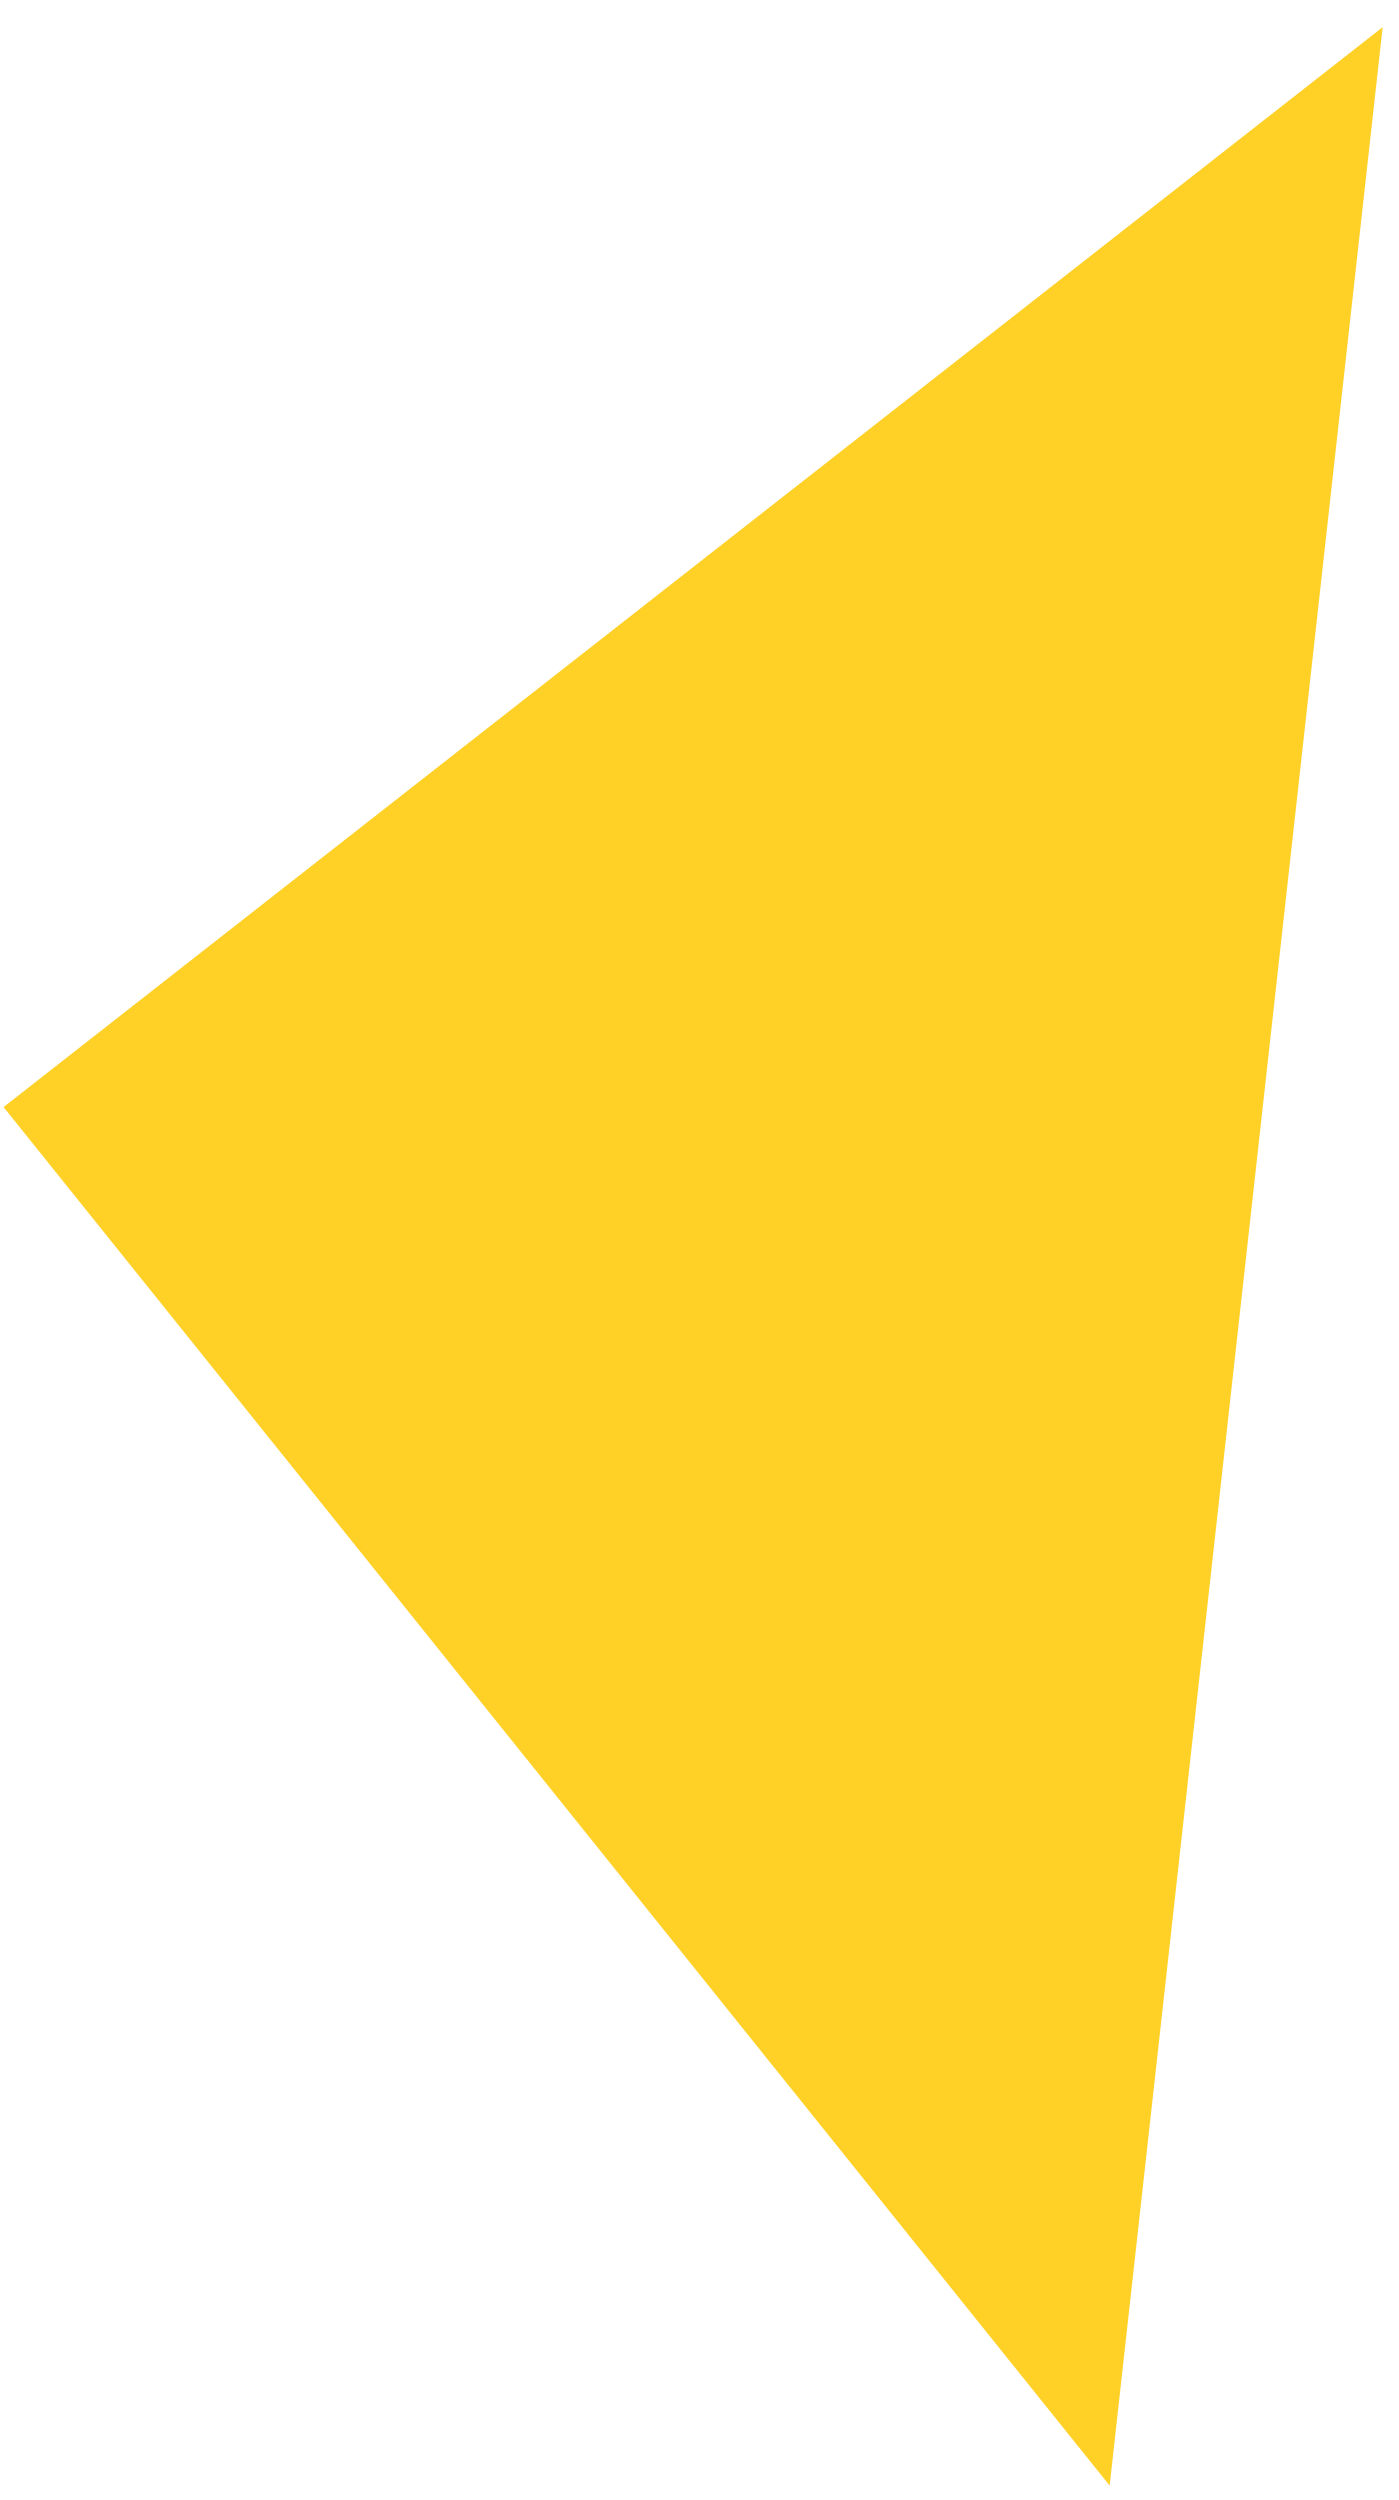
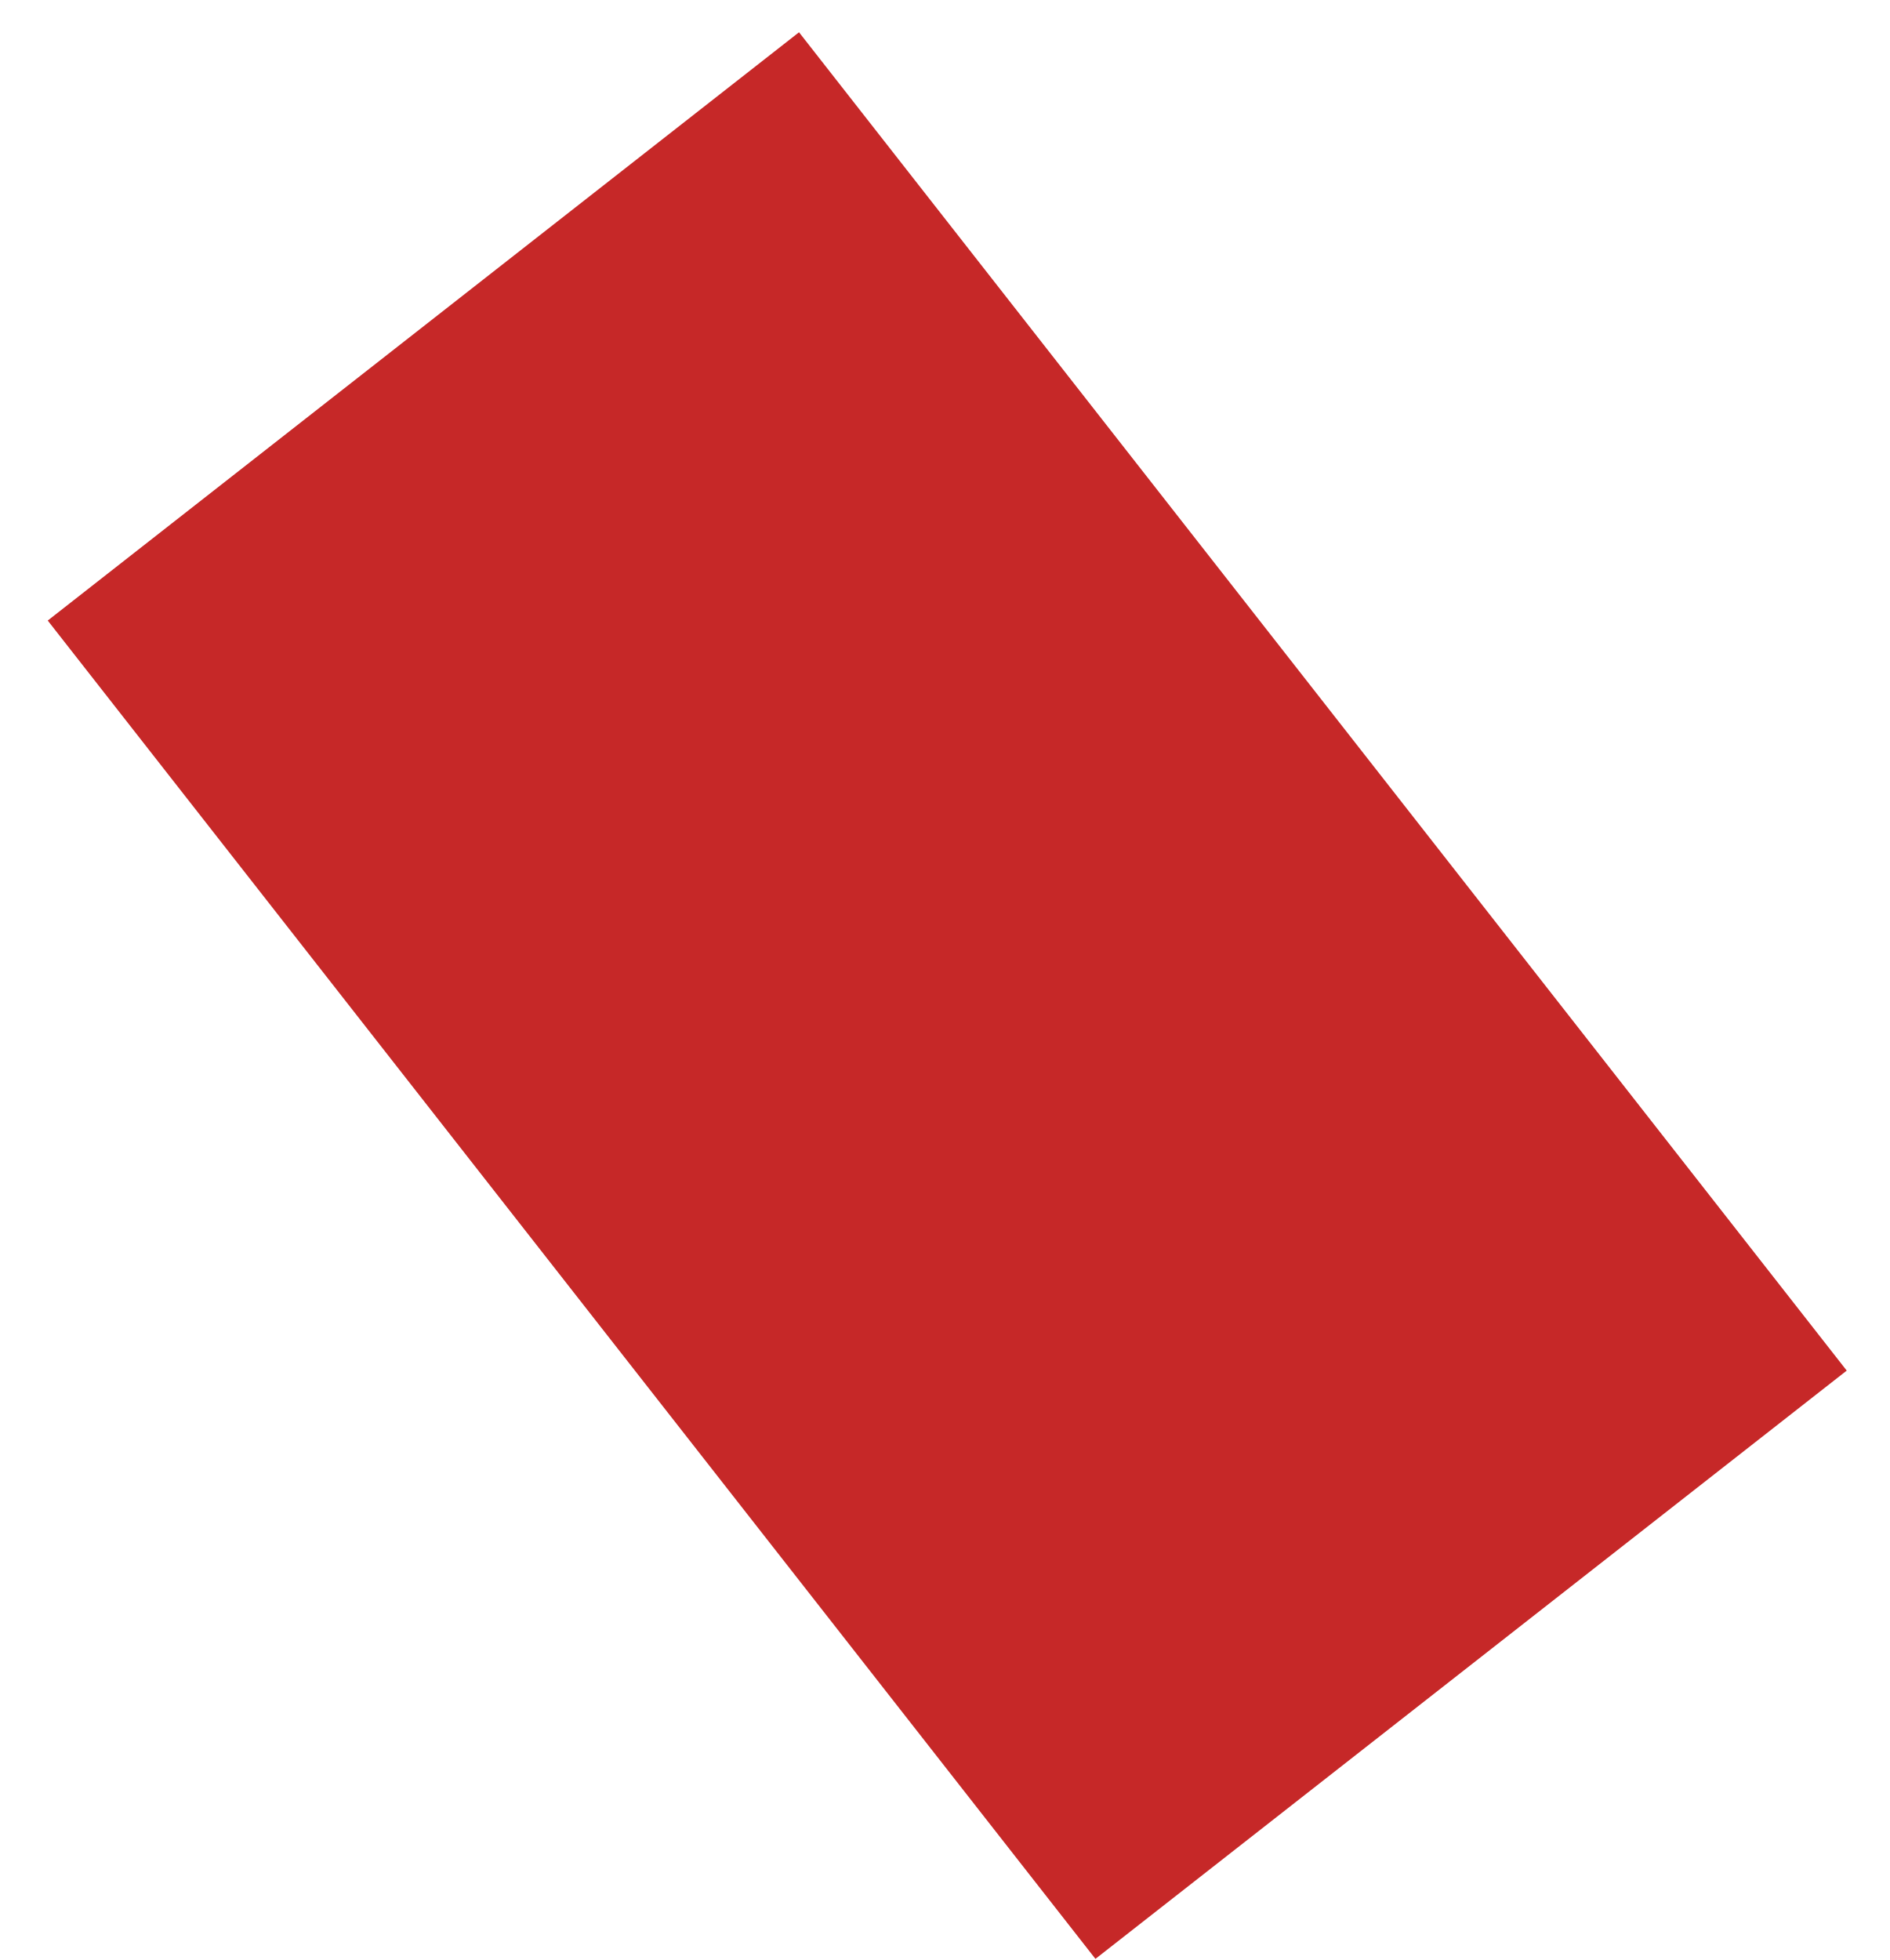
- <svg xmlns="http://www.w3.org/2000/svg" width="33" height="59" viewBox="0 0 33 59" fill="none">
-   <path d="M0.084 26.127L32.631 0.641L26.188 58.66L0.084 26.127Z" fill="#FFD026" />
+ <svg xmlns="http://www.w3.org/2000/svg" width="27" height="28" viewBox="0 0 27 28" fill="none">
+   <path d="M11.416 0.461L0.682 8.865L15.651 27.984L26.385 19.58L11.416 0.461Z" fill="#C62828" />
</svg>
